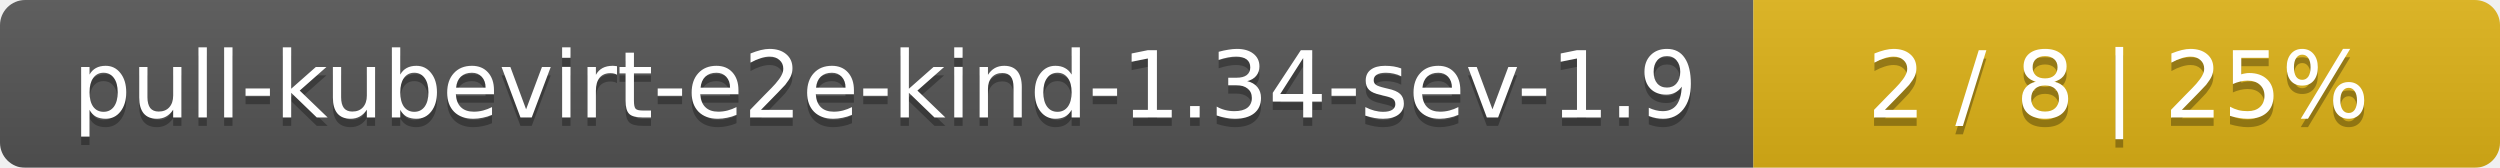
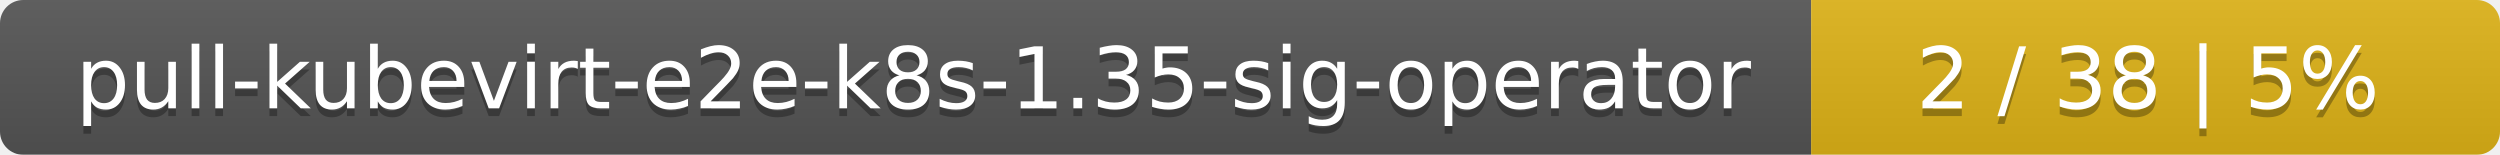
- <svg xmlns="http://www.w3.org/2000/svg" width="298" height="20">
+ <svg xmlns="http://www.w3.org/2000/svg" width="323" height="20">
  <linearGradient id="smooth" x2="0" y2="100%">
    <stop offset="0" stop-color="#bbb" stop-opacity=".1" />
    <stop offset="1" stop-opacity=".1" />
  </linearGradient>
  <mask id="round">
-     <rect width="298" height="20" rx="3" fill="#fff" />
+     <rect width="323" height="20" rx="3" fill="#fff" />
  </mask>
  <g mask="url(#round)">
-     <rect width="209" height="20" fill="#555" />
-     <rect x="209" width="89" height="20" fill="#dfb317" />
-     <rect width="298" height="20" fill="url(#smooth)" />
+     <rect width="234" height="20" fill="#555" />
+     <rect x="234" width="89" height="20" fill="#dfb317" />
+     <rect width="323" height="20" fill="url(#smooth)" />
  </g>
  <g fill="#fff" text-anchor="middle" font-family="DejaVu Sans,Verdana,Geneva,sans-serif" font-size="11">
-     <text x="105.5" y="15" fill="#010101" fill-opacity=".3">pull-kubevirt-e2e-kind-1.34-sev-1.9</text>
-     <text x="105.5" y="14">pull-kubevirt-e2e-kind-1.34-sev-1.9</text>
-     <text x="252.5" y="15" fill="#010101" fill-opacity=".3">2 / 8    |    25%</text>
-     <text x="252.5" y="14">2 / 8    |    25%</text>
+     <text x="118" y="15" fill="#010101" fill-opacity=".3">pull-kubevirt-e2e-k8s-1.35-sig-operator</text>
+     <text x="118" y="14">pull-kubevirt-e2e-k8s-1.35-sig-operator</text>
+     <text x="277.5" y="15" fill="#010101" fill-opacity=".3">2 / 38    |    5%</text>
+     <text x="277.5" y="14">2 / 38    |    5%</text>
  </g>
</svg>
